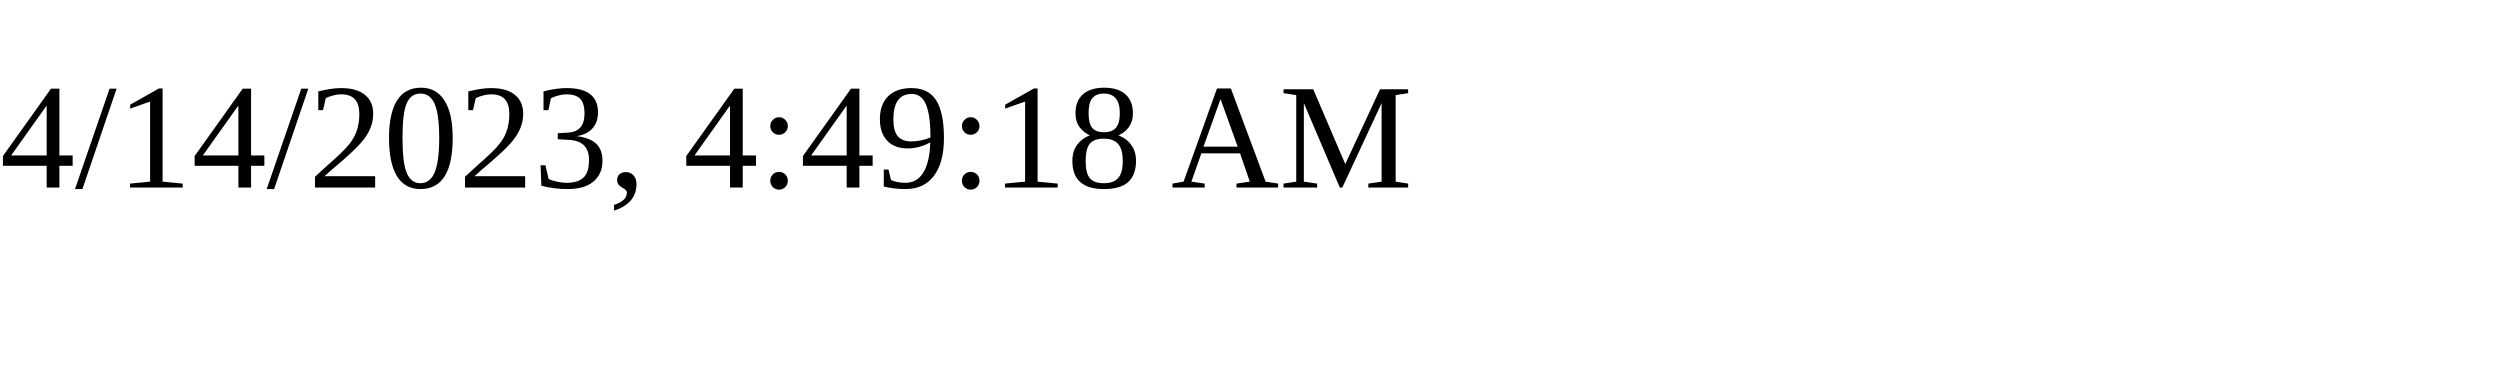
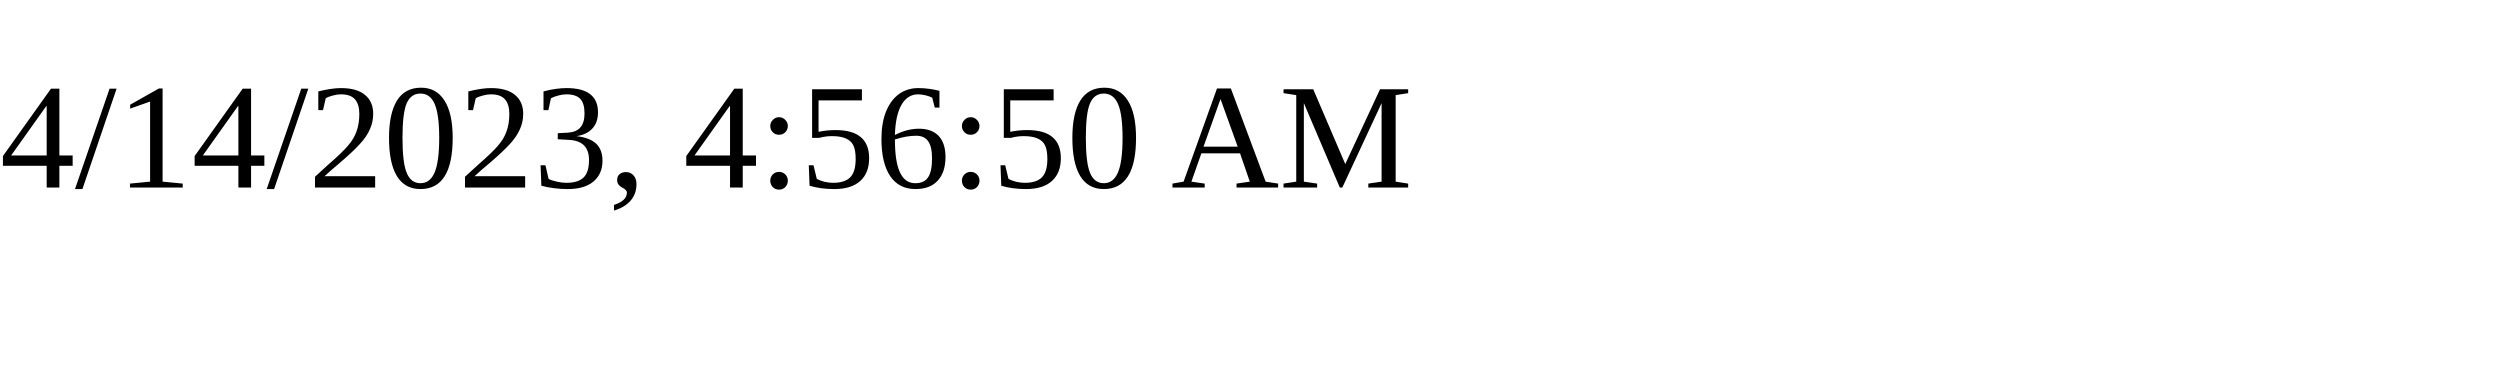
<svg xmlns="http://www.w3.org/2000/svg" height="30" width="200">
-   <text x="0" y="15">4/14/2023, 4:49:18 AM</text>
+   <text x="0" y="15">4/14/2023, 4:56:50 AM</text>
</svg>
